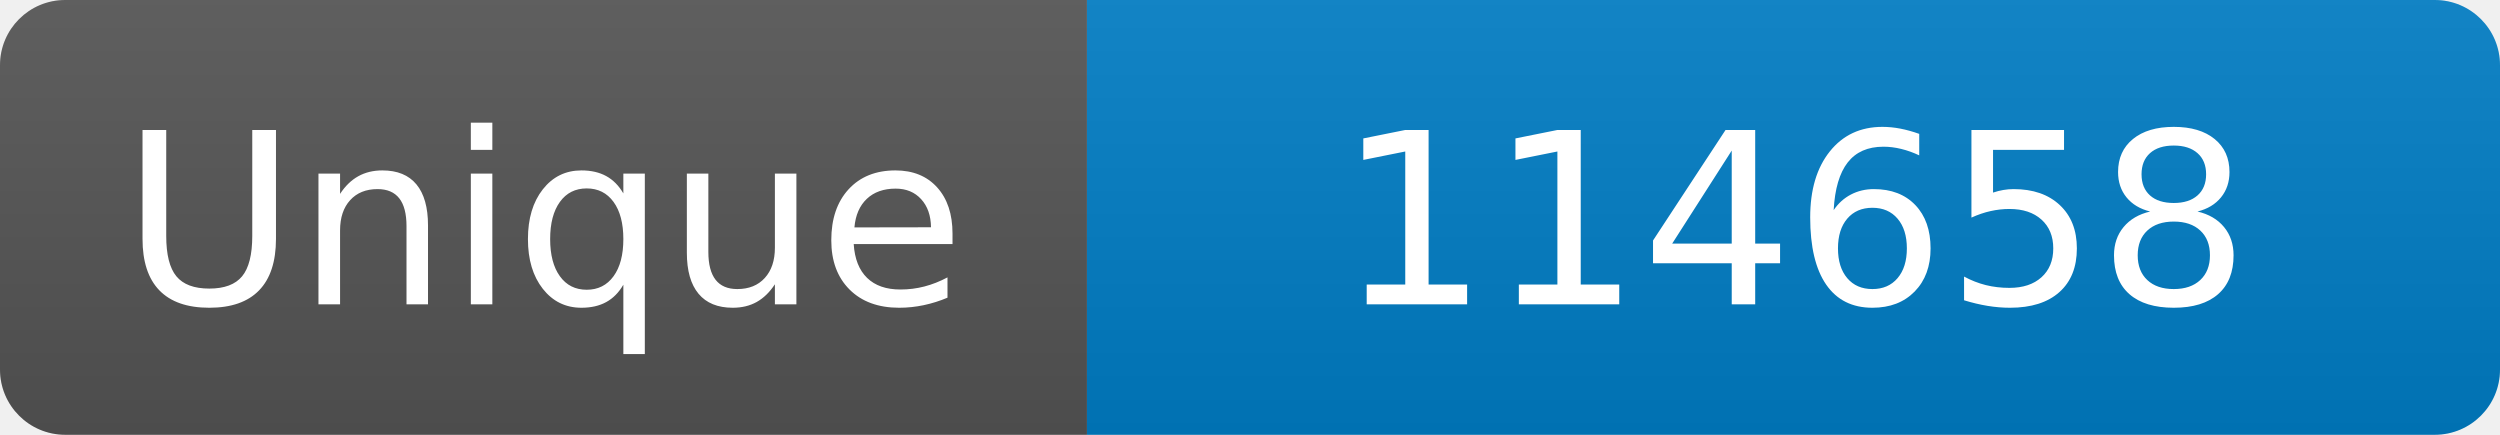
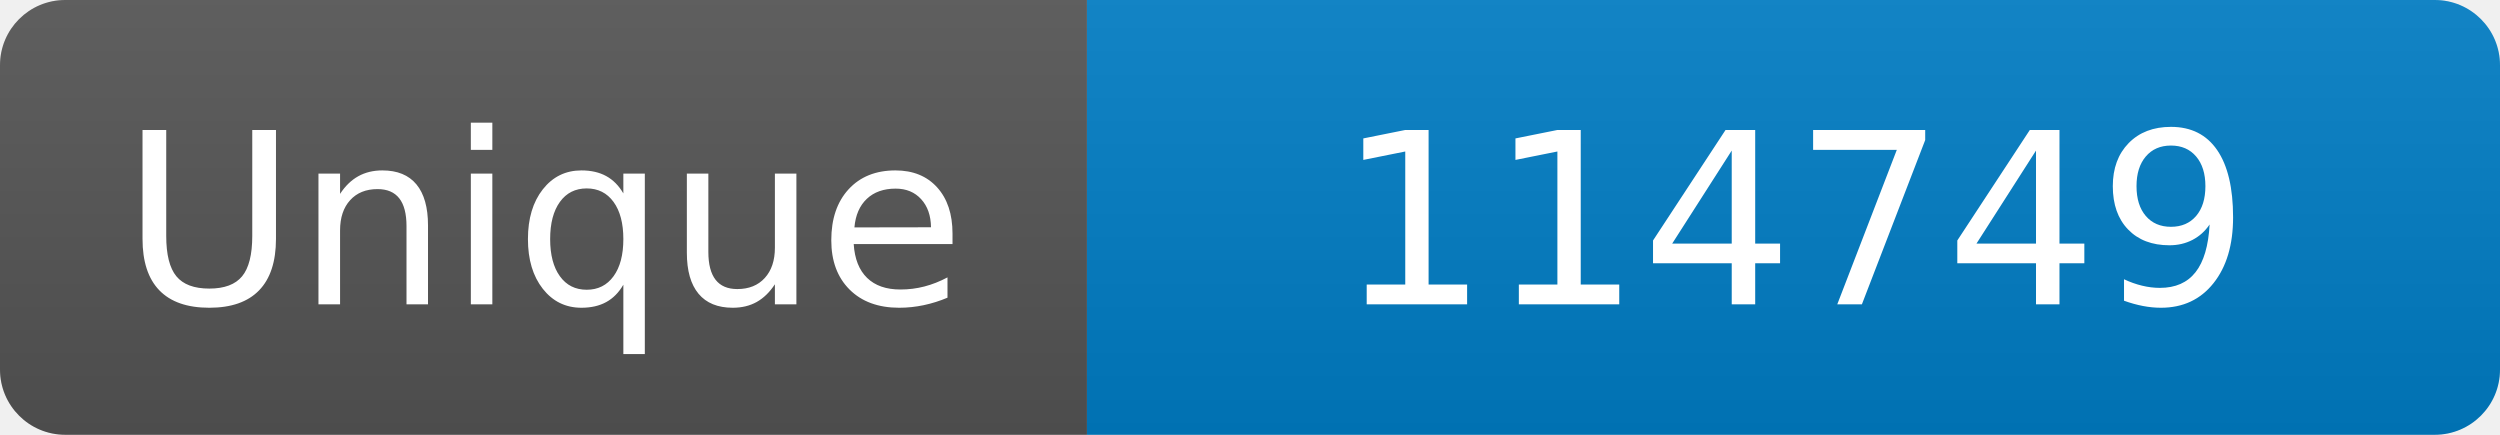
<svg xmlns="http://www.w3.org/2000/svg" width="115" height="20" role="img" aria-label="Maintained?: yes">
  <linearGradient id="s" x2="0" y2="100%">
    <stop offset="0" stop-color="#bbb" stop-opacity=".1" />
    <stop offset="1" stop-opacity=".1" />
  </linearGradient>
  <clipPath id="r">
    <rect width="115" height="20" rx="3" fill="#fff" />
  </clipPath>
  <g clip-path="url(#r)">
    <rect width="50" height="20" fill="#555" />
    <rect x="50" width="160" height="20" fill="#007ec6" />
    <rect width="115" height="20" fill="url(#s)" />
  </g>
  <g fill="#fff" text-anchor="middle" font-family="Verdana,Geneva,DejaVu Sans,sans-serif" font-size="110">
    <text x="250" y="140" transform="scale(.1)" fill="#fff">Unique</text>
-     <text x="825" y="140" transform="scale(.1)" fill="#fff">114658</text>
+     <text x="825" y="140" transform="scale(.1)" fill="#fff">114749</text>
  </g>
</svg>
